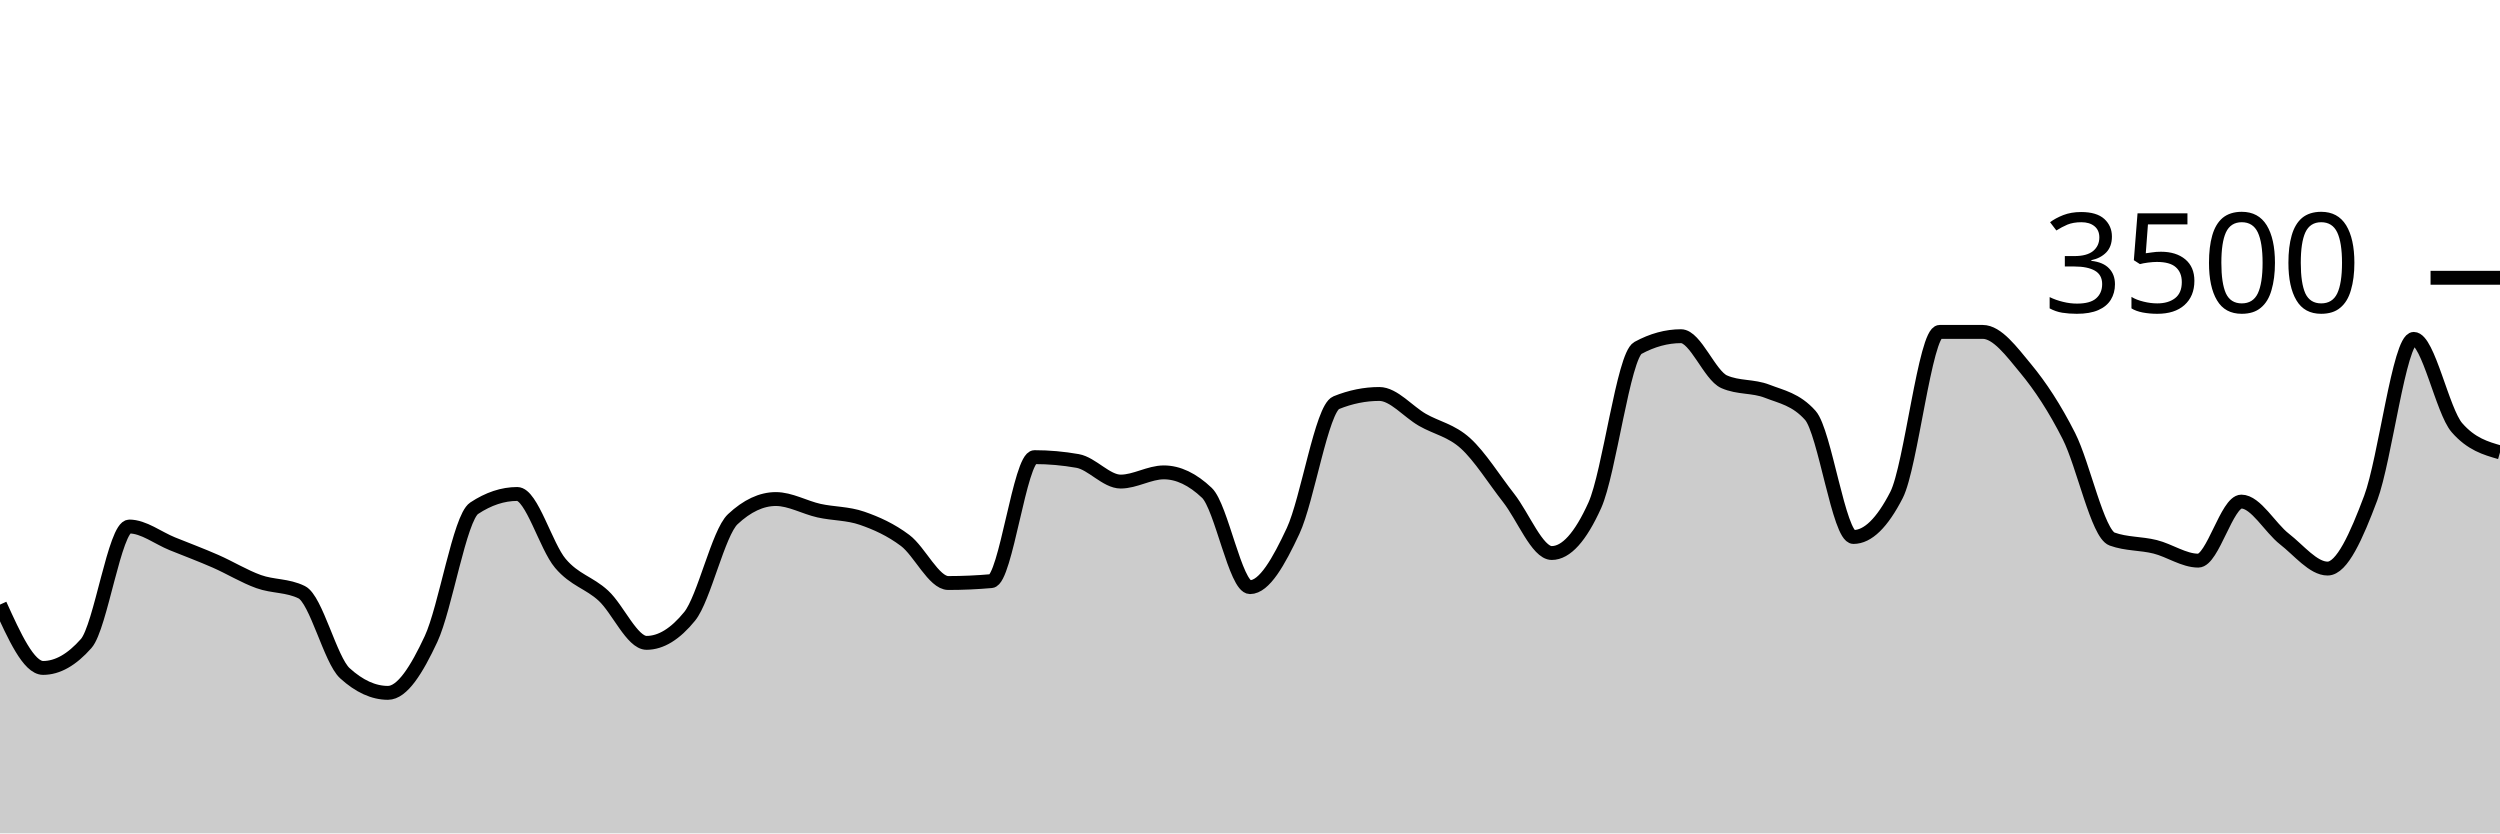
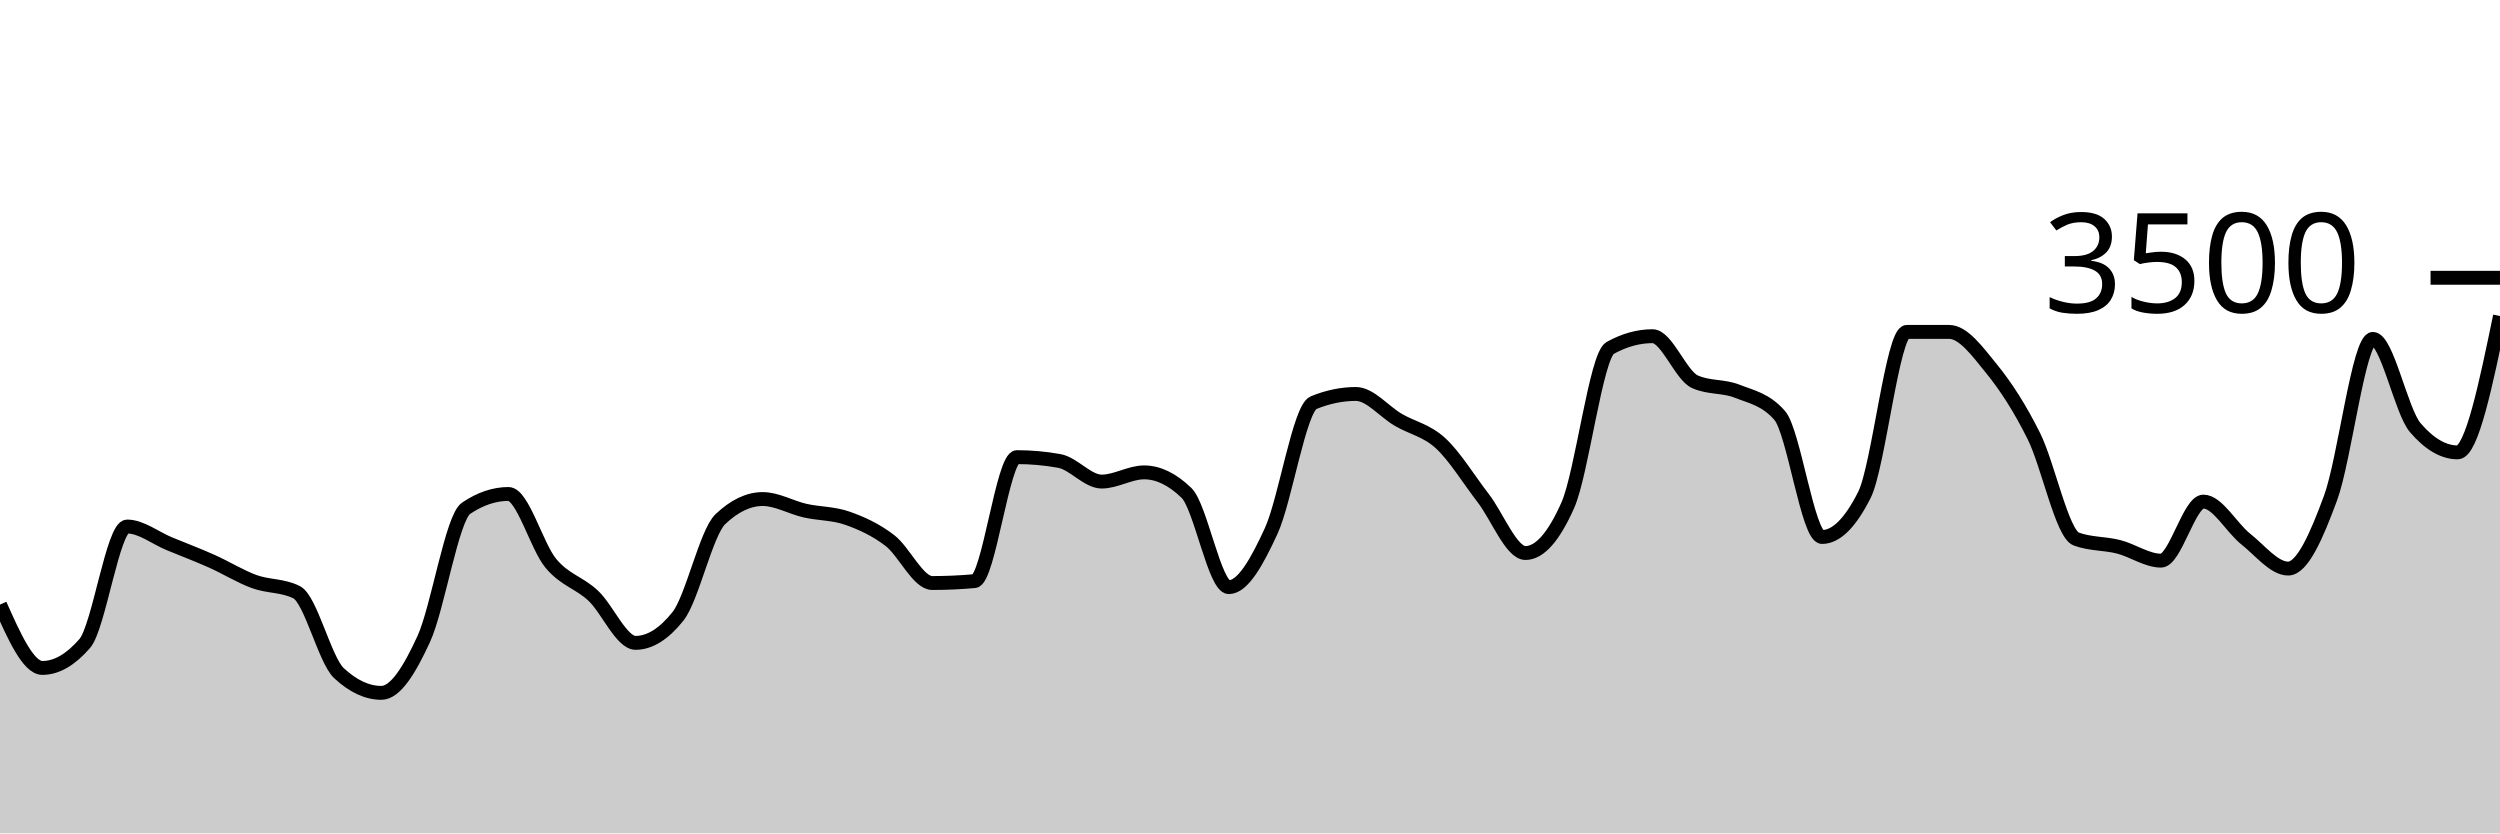
<svg xmlns="http://www.w3.org/2000/svg" viewBox="0 0 180 60">
  <g transform="translate(0,20)">
-     <path class="area" fill="rgba(0, 0, 0, 0.2)" d="M0,23.531C1.034,25.811,2.069,28.091,3.103,28.091C4.138,28.091,5.172,27.505,6.207,26.331C7.241,25.158,8.276,17.909,9.31,17.909C10.345,17.909,11.379,18.737,12.414,19.154C13.448,19.571,14.483,19.958,15.517,20.411C16.552,20.865,17.586,21.503,18.621,21.874C19.655,22.246,20.69,22.13,21.724,22.64C22.759,23.15,23.793,27.524,24.828,28.469C25.862,29.413,26.897,29.886,27.931,29.886C28.966,29.886,30,28.227,31.034,26.011C32.069,23.796,33.103,17.28,34.138,16.594C35.172,15.909,36.207,15.566,37.241,15.566C38.276,15.566,39.31,19.339,40.345,20.56C41.379,21.781,42.414,21.937,43.448,22.891C44.483,23.846,45.517,26.286,46.552,26.286C47.586,26.286,48.621,25.65,49.655,24.377C50.69,23.105,51.724,18.35,52.759,17.383C53.793,16.415,54.828,15.931,55.862,15.931C56.897,15.931,57.931,16.535,58.966,16.766C60,16.996,61.034,16.956,62.069,17.314C63.103,17.672,64.138,18.137,65.172,18.914C66.207,19.691,67.241,21.977,68.276,21.977C69.31,21.977,70.345,21.931,71.379,21.84C72.414,21.749,73.448,12.914,74.483,12.914C75.517,12.914,76.552,13.006,77.586,13.189C78.621,13.371,79.655,14.674,80.69,14.674C81.724,14.674,82.759,14.011,83.793,14.011C84.828,14.011,85.862,14.503,86.897,15.486C87.931,16.469,88.966,22.274,90,22.274C91.034,22.274,92.069,20.442,93.103,18.229C94.138,16.015,95.172,9.413,96.207,8.994C97.241,8.575,98.276,8.366,99.31,8.366C100.345,8.366,101.379,9.636,102.414,10.229C103.448,10.821,104.483,10.983,105.517,11.92C106.552,12.857,107.586,14.535,108.621,15.851C109.655,17.168,110.69,19.817,111.724,19.817C112.759,19.817,113.793,18.67,114.828,16.377C115.862,14.084,116.897,5.615,117.931,5.051C118.966,4.488,120,4.206,121.034,4.206C122.069,4.206,123.103,7.029,124.138,7.486C125.172,7.943,126.207,7.768,127.241,8.171C128.276,8.575,129.31,8.75,130.345,9.909C131.379,11.067,132.414,18.663,133.448,18.663C134.483,18.663,135.517,17.653,136.552,15.634C137.586,13.615,138.621,3.897,139.655,3.897C140.69,3.897,141.724,3.897,142.759,3.897C143.793,3.897,144.828,5.297,145.862,6.549C146.897,7.8,147.931,9.362,148.966,11.406C150,13.45,151.034,18.438,152.069,18.811C153.103,19.185,154.138,19.112,155.172,19.371C156.207,19.63,157.241,20.366,158.276,20.366C159.31,20.366,160.345,16.114,161.379,16.114C162.414,16.114,163.448,18.008,164.483,18.811C165.517,19.615,166.552,20.937,167.586,20.937C168.621,20.937,169.655,18.619,170.69,15.863C171.724,13.107,172.759,4.4,173.793,4.4C174.828,4.4,175.862,9.6,176.897,10.789C177.931,11.977,178.966,12.274,180,12.571L180,40C178.966,40,177.931,40,176.897,40C175.862,40,174.828,40,173.793,40C172.759,40,171.724,40,170.69,40C169.655,40,168.621,40,167.586,40C166.552,40,165.517,40,164.483,40C163.448,40,162.414,40,161.379,40C160.345,40,159.31,40,158.276,40C157.241,40,156.207,40,155.172,40C154.138,40,153.103,40,152.069,40C151.034,40,150,40,148.966,40C147.931,40,146.897,40,145.862,40C144.828,40,143.793,40,142.759,40C141.724,40,140.69,40,139.655,40C138.621,40,137.586,40,136.552,40C135.517,40,134.483,40,133.448,40C132.414,40,131.379,40,130.345,40C129.31,40,128.276,40,127.241,40C126.207,40,125.172,40,124.138,40C123.103,40,122.069,40,121.034,40C120,40,118.966,40,117.931,40C116.897,40,115.862,40,114.828,40C113.793,40,112.759,40,111.724,40C110.69,40,109.655,40,108.621,40C107.586,40,106.552,40,105.517,40C104.483,40,103.448,40,102.414,40C101.379,40,100.345,40,99.31,40C98.276,40,97.241,40,96.207,40C95.172,40,94.138,40,93.103,40C92.069,40,91.034,40,90,40C88.966,40,87.931,40,86.897,40C85.862,40,84.828,40,83.793,40C82.759,40,81.724,40,80.69,40C79.655,40,78.621,40,77.586,40C76.552,40,75.517,40,74.483,40C73.448,40,72.414,40,71.379,40C70.345,40,69.31,40,68.276,40C67.241,40,66.207,40,65.172,40C64.138,40,63.103,40,62.069,40C61.034,40,60,40,58.966,40C57.931,40,56.897,40,55.862,40C54.828,40,53.793,40,52.759,40C51.724,40,50.69,40,49.655,40C48.621,40,47.586,40,46.552,40C45.517,40,44.483,40,43.448,40C42.414,40,41.379,40,40.345,40C39.31,40,38.276,40,37.241,40C36.207,40,35.172,40,34.138,40C33.103,40,32.069,40,31.034,40C30,40,28.966,40,27.931,40C26.897,40,25.862,40,24.828,40C23.793,40,22.759,40,21.724,40C20.69,40,19.655,40,18.621,40C17.586,40,16.552,40,15.517,40C14.483,40,13.448,40,12.414,40C11.379,40,10.345,40,9.31,40C8.276,40,7.241,40,6.207,40C5.172,40,4.138,40,3.103,40C2.069,40,1.034,40,0,40Z" />
-     <path class="line" stroke="black" fill="none" d="M0,23.531C1.034,25.811,2.069,28.091,3.103,28.091C4.138,28.091,5.172,27.505,6.207,26.331C7.241,25.158,8.276,17.909,9.31,17.909C10.345,17.909,11.379,18.737,12.414,19.154C13.448,19.571,14.483,19.958,15.517,20.411C16.552,20.865,17.586,21.503,18.621,21.874C19.655,22.246,20.69,22.13,21.724,22.64C22.759,23.15,23.793,27.524,24.828,28.469C25.862,29.413,26.897,29.886,27.931,29.886C28.966,29.886,30,28.227,31.034,26.011C32.069,23.796,33.103,17.28,34.138,16.594C35.172,15.909,36.207,15.566,37.241,15.566C38.276,15.566,39.31,19.339,40.345,20.56C41.379,21.781,42.414,21.937,43.448,22.891C44.483,23.846,45.517,26.286,46.552,26.286C47.586,26.286,48.621,25.65,49.655,24.377C50.69,23.105,51.724,18.35,52.759,17.383C53.793,16.415,54.828,15.931,55.862,15.931C56.897,15.931,57.931,16.535,58.966,16.766C60,16.996,61.034,16.956,62.069,17.314C63.103,17.672,64.138,18.137,65.172,18.914C66.207,19.691,67.241,21.977,68.276,21.977C69.31,21.977,70.345,21.931,71.379,21.84C72.414,21.749,73.448,12.914,74.483,12.914C75.517,12.914,76.552,13.006,77.586,13.189C78.621,13.371,79.655,14.674,80.69,14.674C81.724,14.674,82.759,14.011,83.793,14.011C84.828,14.011,85.862,14.503,86.897,15.486C87.931,16.469,88.966,22.274,90,22.274C91.034,22.274,92.069,20.442,93.103,18.229C94.138,16.015,95.172,9.413,96.207,8.994C97.241,8.575,98.276,8.366,99.31,8.366C100.345,8.366,101.379,9.636,102.414,10.229C103.448,10.821,104.483,10.983,105.517,11.92C106.552,12.857,107.586,14.535,108.621,15.851C109.655,17.168,110.69,19.817,111.724,19.817C112.759,19.817,113.793,18.67,114.828,16.377C115.862,14.084,116.897,5.615,117.931,5.051C118.966,4.488,120,4.206,121.034,4.206C122.069,4.206,123.103,7.029,124.138,7.486C125.172,7.943,126.207,7.768,127.241,8.171C128.276,8.575,129.31,8.75,130.345,9.909C131.379,11.067,132.414,18.663,133.448,18.663C134.483,18.663,135.517,17.653,136.552,15.634C137.586,13.615,138.621,3.897,139.655,3.897C140.69,3.897,141.724,3.897,142.759,3.897C143.793,3.897,144.828,5.297,145.862,6.549C146.897,7.8,147.931,9.362,148.966,11.406C150,13.45,151.034,18.438,152.069,18.811C153.103,19.185,154.138,19.112,155.172,19.371C156.207,19.63,157.241,20.366,158.276,20.366C159.31,20.366,160.345,16.114,161.379,16.114C162.414,16.114,163.448,18.008,164.483,18.811C165.517,19.615,166.552,20.937,167.586,20.937C168.621,20.937,169.655,18.619,170.69,15.863C171.724,13.107,172.759,4.4,173.793,4.4C174.828,4.4,175.862,9.6,176.897,10.789C177.931,11.977,178.966,12.274,180,12.571" />
+     <path class="area" fill="rgba(0, 0, 0, 0.2)" d="M0,23.531C1.017,25.811,2.034,28.091,3.051,28.091C4.068,28.091,5.085,27.505,6.102,26.331C7.119,25.158,8.136,17.909,9.153,17.909C10.169,17.909,11.186,18.737,12.203,19.154C13.22,19.571,14.237,19.958,15.254,20.411C16.271,20.865,17.288,21.503,18.305,21.874C19.322,22.246,20.339,22.13,21.356,22.64C22.373,23.15,23.39,27.524,24.407,28.469C25.424,29.413,26.441,29.886,27.458,29.886C28.475,29.886,29.492,28.227,30.508,26.011C31.525,23.796,32.542,17.28,33.559,16.594C34.576,15.909,35.593,15.566,36.61,15.566C37.627,15.566,38.644,19.339,39.661,20.56C40.678,21.781,41.695,21.937,42.712,22.891C43.729,23.846,44.746,26.286,45.763,26.286C46.78,26.286,47.797,25.65,48.814,24.377C49.831,23.105,50.847,18.35,51.864,17.383C52.881,16.415,53.898,15.931,54.915,15.931C55.932,15.931,56.949,16.535,57.966,16.766C58.983,16.996,60,16.956,61.017,17.314C62.034,17.672,63.051,18.137,64.068,18.914C65.085,19.691,66.102,21.977,67.119,21.977C68.136,21.977,69.153,21.931,70.169,21.84C71.186,21.749,72.203,12.914,73.22,12.914C74.237,12.914,75.254,13.006,76.271,13.189C77.288,13.371,78.305,14.674,79.322,14.674C80.339,14.674,81.356,14.011,82.373,14.011C83.39,14.011,84.407,14.503,85.424,15.486C86.441,16.469,87.458,22.274,88.475,22.274C89.492,22.274,90.508,20.442,91.525,18.229C92.542,16.015,93.559,9.413,94.576,8.994C95.593,8.575,96.61,8.366,97.627,8.366C98.644,8.366,99.661,9.636,100.678,10.229C101.695,10.821,102.712,10.983,103.729,11.92C104.746,12.857,105.763,14.535,106.78,15.851C107.797,17.168,108.814,19.817,109.831,19.817C110.847,19.817,111.864,18.67,112.881,16.377C113.898,14.084,114.915,5.615,115.932,5.051C116.949,4.488,117.966,4.206,118.983,4.206C120,4.206,121.017,7.029,122.034,7.486C123.051,7.943,124.068,7.768,125.085,8.171C126.102,8.575,127.119,8.75,128.136,9.909C129.153,11.067,130.169,18.663,131.186,18.663C132.203,18.663,133.22,17.653,134.237,15.634C135.254,13.615,136.271,3.897,137.288,3.897C138.305,3.897,139.322,3.897,140.339,3.897C141.356,3.897,142.373,5.297,143.39,6.549C144.407,7.8,145.424,9.362,146.441,11.406C147.458,13.45,148.475,18.438,149.492,18.811C150.508,19.185,151.525,19.112,152.542,19.371C153.559,19.63,154.576,20.366,155.593,20.366C156.61,20.366,157.627,16.114,158.644,16.114C159.661,16.114,160.678,18.008,161.695,18.811C162.712,19.615,163.729,20.937,164.746,20.937C165.763,20.937,166.78,18.619,167.797,15.863C168.814,13.107,169.831,4.4,170.847,4.4C171.864,4.4,172.881,9.6,173.898,10.789C174.915,11.977,175.932,12.571,176.949,12.571C177.966,12.571,178.983,7.663,180,2.754L180,40C178.983,40,177.966,40,176.949,40C175.932,40,174.915,40,173.898,40C172.881,40,171.864,40,170.847,40C169.831,40,168.814,40,167.797,40C166.78,40,165.763,40,164.746,40C163.729,40,162.712,40,161.695,40C160.678,40,159.661,40,158.644,40C157.627,40,156.61,40,155.593,40C154.576,40,153.559,40,152.542,40C151.525,40,150.508,40,149.492,40C148.475,40,147.458,40,146.441,40C145.424,40,144.407,40,143.39,40C142.373,40,141.356,40,140.339,40C139.322,40,138.305,40,137.288,40C136.271,40,135.254,40,134.237,40C133.22,40,132.203,40,131.186,40C130.169,40,129.153,40,128.136,40C127.119,40,126.102,40,125.085,40C124.068,40,123.051,40,122.034,40C121.017,40,120,40,118.983,40C117.966,40,116.949,40,115.932,40C114.915,40,113.898,40,112.881,40C111.864,40,110.847,40,109.831,40C108.814,40,107.797,40,106.78,40C105.763,40,104.746,40,103.729,40C102.712,40,101.695,40,100.678,40C99.661,40,98.644,40,97.627,40C96.61,40,95.593,40,94.576,40C93.559,40,92.542,40,91.525,40C90.508,40,89.492,40,88.475,40C87.458,40,86.441,40,85.424,40C84.407,40,83.39,40,82.373,40C81.356,40,80.339,40,79.322,40C78.305,40,77.288,40,76.271,40C75.254,40,74.237,40,73.22,40C72.203,40,71.186,40,70.169,40C69.153,40,68.136,40,67.119,40C66.102,40,65.085,40,64.068,40C63.051,40,62.034,40,61.017,40C60,40,58.983,40,57.966,40C56.949,40,55.932,40,54.915,40C53.898,40,52.881,40,51.864,40C50.847,40,49.831,40,48.814,40C47.797,40,46.78,40,45.763,40C44.746,40,43.729,40,42.712,40C41.695,40,40.678,40,39.661,40C38.644,40,37.627,40,36.61,40C35.593,40,34.576,40,33.559,40C32.542,40,31.525,40,30.508,40C29.492,40,28.475,40,27.458,40C26.441,40,25.424,40,24.407,40C23.39,40,22.373,40,21.356,40C20.339,40,19.322,40,18.305,40C17.288,40,16.271,40,15.254,40C14.237,40,13.22,40,12.203,40C11.186,40,10.169,40,9.153,40C8.136,40,7.119,40,6.102,40C5.085,40,4.068,40,3.051,40C2.034,40,1.017,40,0,40Z" />
+     <path class="line" stroke="black" fill="none" d="M0,23.531C1.017,25.811,2.034,28.091,3.051,28.091C4.068,28.091,5.085,27.505,6.102,26.331C7.119,25.158,8.136,17.909,9.153,17.909C10.169,17.909,11.186,18.737,12.203,19.154C13.22,19.571,14.237,19.958,15.254,20.411C16.271,20.865,17.288,21.503,18.305,21.874C19.322,22.246,20.339,22.13,21.356,22.64C22.373,23.15,23.39,27.524,24.407,28.469C25.424,29.413,26.441,29.886,27.458,29.886C28.475,29.886,29.492,28.227,30.508,26.011C31.525,23.796,32.542,17.28,33.559,16.594C34.576,15.909,35.593,15.566,36.61,15.566C37.627,15.566,38.644,19.339,39.661,20.56C40.678,21.781,41.695,21.937,42.712,22.891C43.729,23.846,44.746,26.286,45.763,26.286C46.78,26.286,47.797,25.65,48.814,24.377C49.831,23.105,50.847,18.35,51.864,17.383C52.881,16.415,53.898,15.931,54.915,15.931C55.932,15.931,56.949,16.535,57.966,16.766C58.983,16.996,60,16.956,61.017,17.314C62.034,17.672,63.051,18.137,64.068,18.914C65.085,19.691,66.102,21.977,67.119,21.977C68.136,21.977,69.153,21.931,70.169,21.84C71.186,21.749,72.203,12.914,73.22,12.914C74.237,12.914,75.254,13.006,76.271,13.189C77.288,13.371,78.305,14.674,79.322,14.674C80.339,14.674,81.356,14.011,82.373,14.011C83.39,14.011,84.407,14.503,85.424,15.486C86.441,16.469,87.458,22.274,88.475,22.274C89.492,22.274,90.508,20.442,91.525,18.229C92.542,16.015,93.559,9.413,94.576,8.994C95.593,8.575,96.61,8.366,97.627,8.366C98.644,8.366,99.661,9.636,100.678,10.229C101.695,10.821,102.712,10.983,103.729,11.92C104.746,12.857,105.763,14.535,106.78,15.851C107.797,17.168,108.814,19.817,109.831,19.817C110.847,19.817,111.864,18.67,112.881,16.377C113.898,14.084,114.915,5.615,115.932,5.051C116.949,4.488,117.966,4.206,118.983,4.206C120,4.206,121.017,7.029,122.034,7.486C123.051,7.943,124.068,7.768,125.085,8.171C126.102,8.575,127.119,8.75,128.136,9.909C129.153,11.067,130.169,18.663,131.186,18.663C132.203,18.663,133.22,17.653,134.237,15.634C135.254,13.615,136.271,3.897,137.288,3.897C138.305,3.897,139.322,3.897,140.339,3.897C141.356,3.897,142.373,5.297,143.39,6.549C144.407,7.8,145.424,9.362,146.441,11.406C147.458,13.45,148.475,18.438,149.492,18.811C150.508,19.185,151.525,19.112,152.542,19.371C153.559,19.63,154.576,20.366,155.593,20.366C156.61,20.366,157.627,16.114,158.644,16.114C159.661,16.114,160.678,18.008,161.695,18.811C162.712,19.615,163.729,20.937,164.746,20.937C165.763,20.937,166.78,18.619,167.797,15.863C168.814,13.107,169.831,4.4,170.847,4.4C171.864,4.4,172.881,9.6,173.898,10.789C174.915,11.977,175.932,12.571,176.949,12.571C177.966,12.571,178.983,7.663,180,2.754" />
    <path class="axis-ceiling" stroke-width="1" stroke="black" fill="none" d="M175,0L180,0" />
    <text class="axis-ceiling-label" font-family="sans-serif" text-anchor="end" font-size="10px" x="170" y="2.5">3500</text>
  </g>
</svg>
